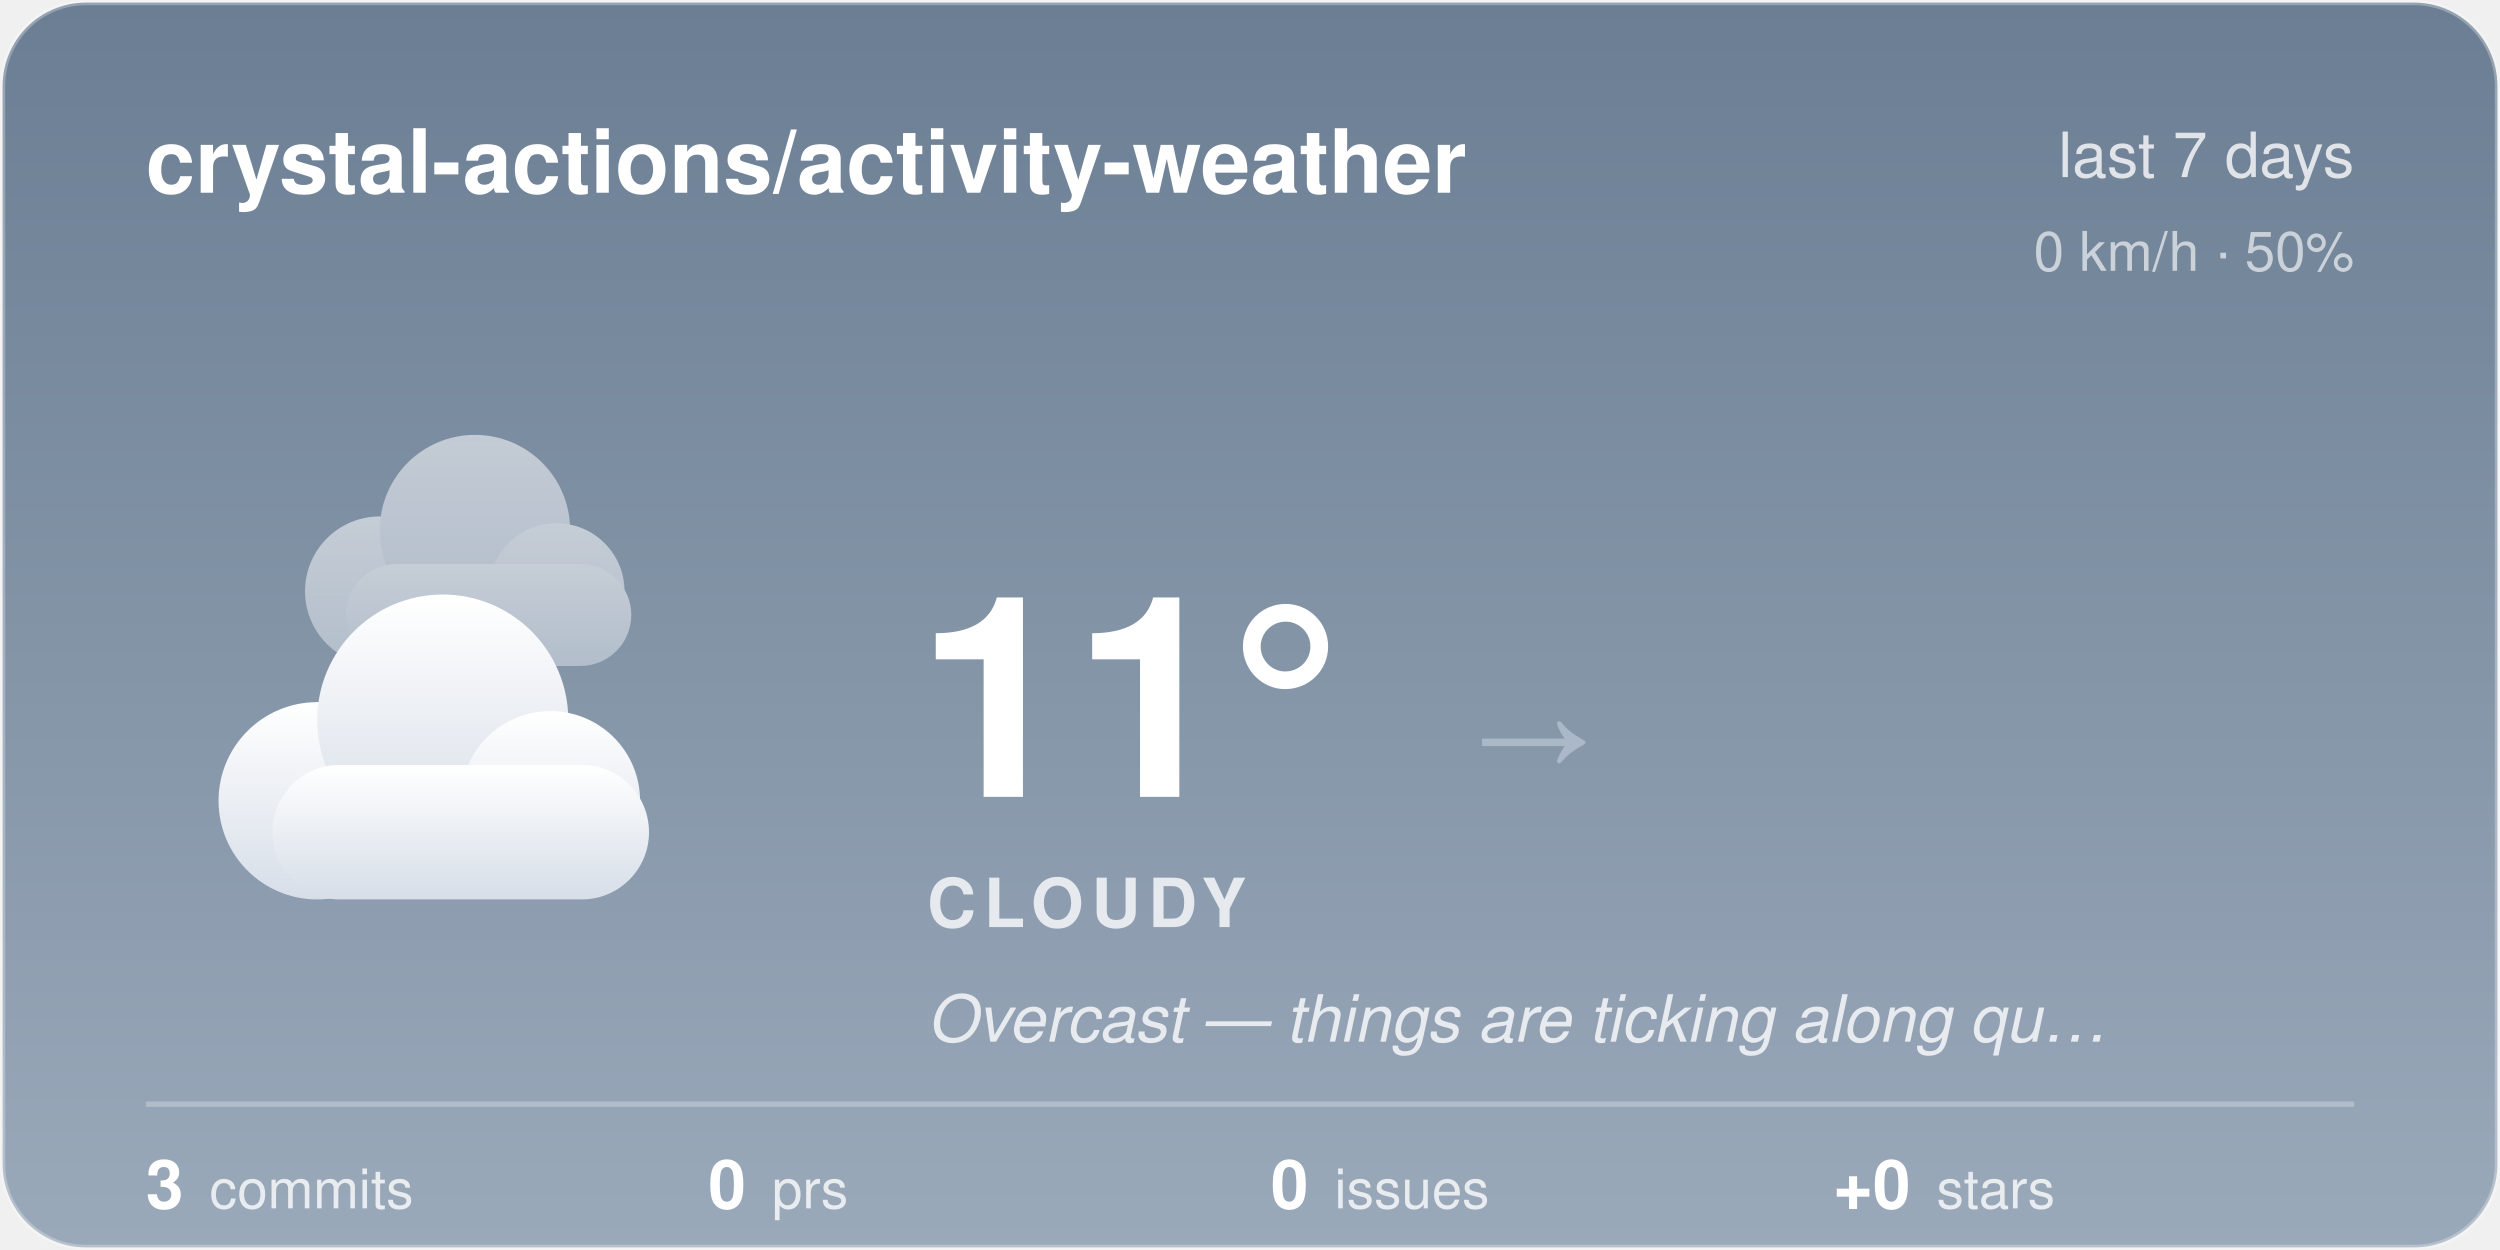
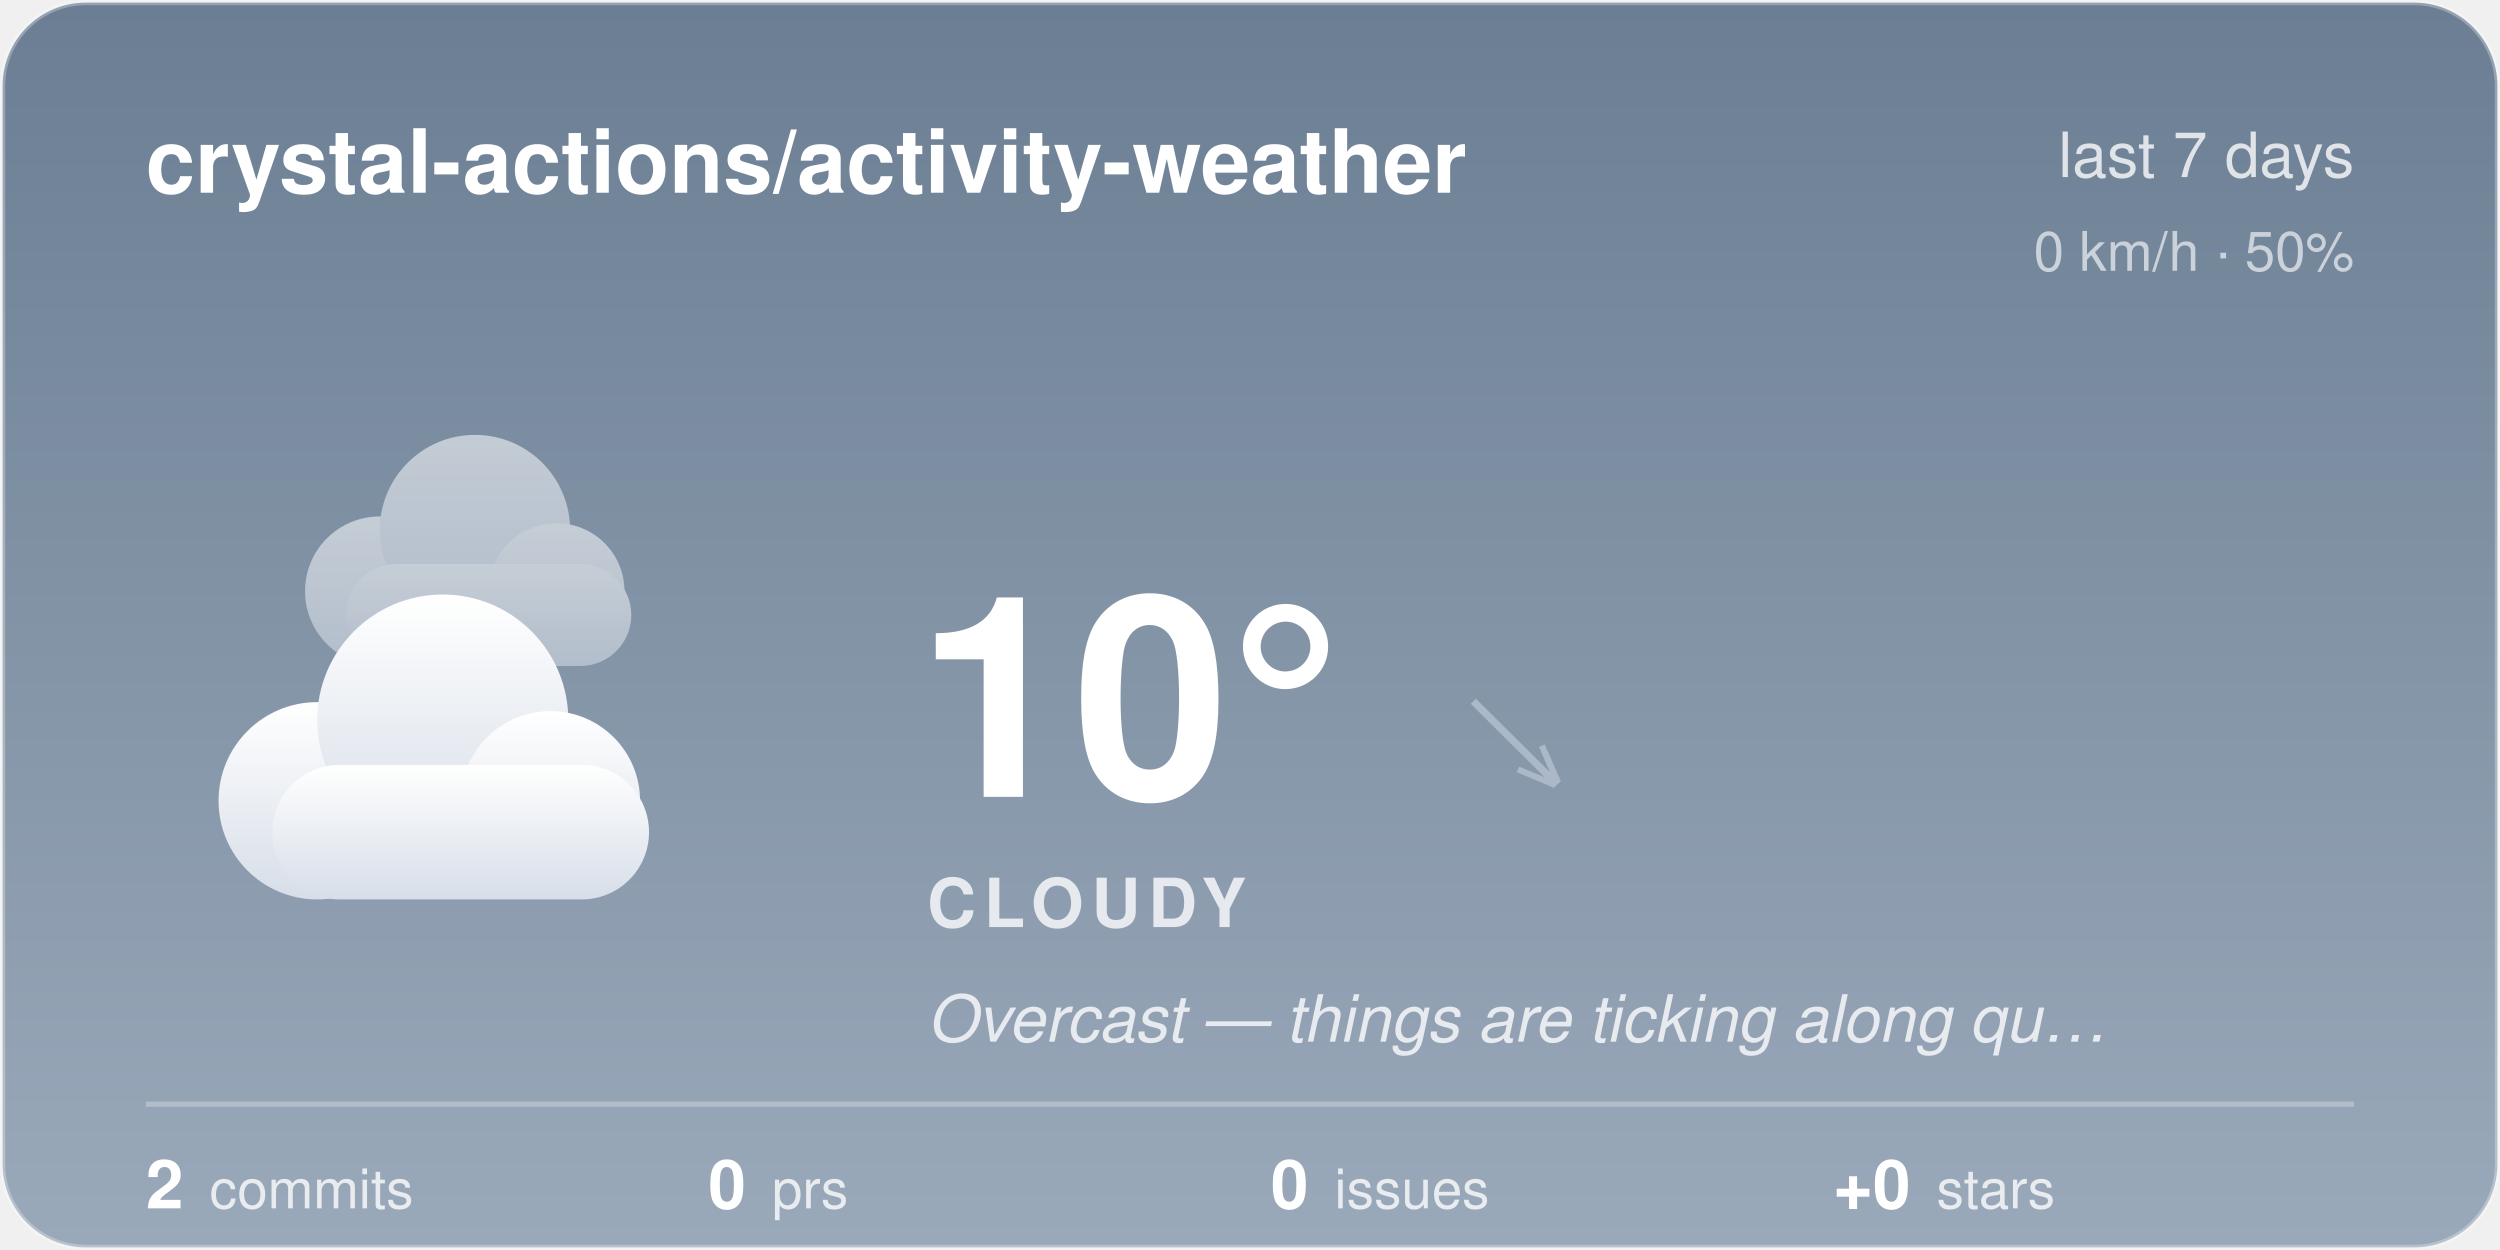
<svg xmlns="http://www.w3.org/2000/svg" width="480" height="240" viewBox="0 0 480 240">
  <style>@keyframes aw-drift{50%{transform:translateX(5px)}}@keyframes aw-drift-back{50%{transform:translateX(-4px)}}.aw-cloud{animation:aw-drift 7s ease-in-out infinite}.aw-cloud-back{animation:aw-drift-back 9s ease-in-out infinite}@media (prefers-reduced-motion:reduce){*{animation:none !important}}.aw-ink{fill:#ffffff}.aw-sub{fill:rgba(255,255,255,0.78)}.aw-faint{fill:rgba(255,255,255,0.28)}.aw-stroke{stroke:rgba(255,255,255,0.28)}.aw-s0{stop-color:#6B7E93}.aw-s1{stop-color:#9AA9BA}.aw-c0{stop-color:#ffffff}.aw-c1{stop-color:#d7dee8}.aw-bg{fill:transparent}@media (prefers-color-scheme:dark){.aw-ink{fill:#ffffff}.aw-sub{fill:rgba(255,255,255,0.78)}.aw-faint{fill:rgba(255,255,255,0.28)}.aw-stroke{stroke:rgba(255,255,255,0.28)}.aw-s0{stop-color:#232C3A}.aw-s1{stop-color:#48566B}.aw-c0{stop-color:#b8c4d4}.aw-c1{stop-color:#8494ac}.aw-bg{fill:transparent}}</style>
  <defs>
    <linearGradient id="aw-sky" x1="0" y1="0" x2="0" y2="1">
      <stop offset="0" class="aw-s0" />
      <stop offset="1" class="aw-s1" />
    </linearGradient>
    <linearGradient id="awg-cloud" x1="0" y1="0" x2="0" y2="1">
      <stop offset="0" class="aw-c0" />
      <stop offset="1" class="aw-c1" />
    </linearGradient>
    <radialGradient id="awg-sun" cx="0.4" cy="0.35" r="0.85">
      <stop offset="0" stop-color="#FFE29A" />
      <stop offset="1" stop-color="#FFB020" />
    </radialGradient>
    <linearGradient id="awg-storm" x1="0" y1="0" x2="0" y2="1">
      <stop offset="0" stop-color="#7A8699" />
      <stop offset="1" stop-color="#56637A" />
    </linearGradient>
    <symbol id="aw-i-cloudy" viewBox="0 0 64 64">
      <g class="aw-cloud-back" transform="translate(10,-7) scale(0.72)" fill="url(#awg-cloud)" opacity="0.55">
        <circle cx="19" cy="40" r="11" />
        <circle cx="33" cy="31" r="14" />
        <circle cx="45" cy="40" r="10" />
        <rect x="14" y="36" width="42" height="15" rx="7.5" />
      </g>
      <g class="aw-cloud" transform="translate(-1,6) scale(0.95)" fill="url(#awg-cloud)">
        <circle cx="19" cy="40" r="11" />
        <circle cx="33" cy="31" r="14" />
        <circle cx="45" cy="40" r="10" />
        <rect x="14" y="36" width="42" height="15" rx="7.5" />
      </g>
    </symbol>
    <clipPath id="aw-card">
      <rect x="1" y="1" width="478" height="238" rx="16" />
    </clipPath>
  </defs>
  <rect x="0.5" y="0.5" width="479" height="239" rx="16" fill="url(#aw-sky)" class="aw-stroke" />
  <g clip-path="url(#aw-card)">
  </g>
  <text x="28" y="37" font-family="-apple-system, 'Segoe UI', Helvetica, Arial, sans-serif" font-size="17" font-weight="600" class="aw-ink">crystal-actions/activity-weather</text>
  <text x="452" y="34" text-anchor="end" font-family="-apple-system, 'Segoe UI', Helvetica, Arial, sans-serif" font-size="12" class="aw-sub">last 7 days</text>
  <text x="452" y="52" text-anchor="end" font-family="-apple-system, 'Segoe UI', Helvetica, Arial, sans-serif" font-size="10.5" class="aw-sub" opacity="0.8">0 km/h · 50%</text>
  <use href="#aw-i-cloudy" x="30" y="74" width="116" height="116" />
-   <text x="176" y="153" font-family="-apple-system, 'Segoe UI', Helvetica, Arial, sans-serif" font-size="54" font-weight="700" class="aw-ink">11°</text>
-   <text x="282.5" y="150" font-family="-apple-system, 'Segoe UI', Helvetica, Arial, sans-serif" font-size="24" fill="#AAB8C8">→</text>
+   <text x="176" y="153" font-family="-apple-system, 'Segoe UI', Helvetica, Arial, sans-serif" font-size="54" font-weight="700" class="aw-ink">10°</text>
+   <text x="282.5" y="150" font-family="-apple-system, 'Segoe UI', Helvetica, Arial, sans-serif" font-size="24" fill="#AAB8C8">↘</text>
  <text x="178" y="178" font-family="-apple-system, 'Segoe UI', Helvetica, Arial, sans-serif" font-size="13" font-weight="600" letter-spacing="1.5" class="aw-sub">CLOUDY</text>
  <text x="178" y="200" font-family="-apple-system, 'Segoe UI', Helvetica, Arial, sans-serif" font-size="12.5" font-style="italic" class="aw-sub">Overcast — things are ticking along qu…</text>
  <line x1="28" y1="212" x2="452" y2="212" class="aw-stroke" stroke-width="1" />
-   <text x="28" y="232" font-family="-apple-system, 'Segoe UI', Helvetica, Arial, sans-serif" font-size="13" font-weight="600" class="aw-ink">3<tspan dx="5" font-size="10.5" font-weight="400" class="aw-sub">commits</tspan>
+   <text x="28" y="232" font-family="-apple-system, 'Segoe UI', Helvetica, Arial, sans-serif" font-size="13" font-weight="600" class="aw-ink">2<tspan dx="5" font-size="10.5" font-weight="400" class="aw-sub">commits</tspan>
  </text>
  <text x="136" y="232" font-family="-apple-system, 'Segoe UI', Helvetica, Arial, sans-serif" font-size="13" font-weight="600" class="aw-ink">0<tspan dx="5" font-size="10.5" font-weight="400" class="aw-sub">prs</tspan>
  </text>
  <text x="244" y="232" font-family="-apple-system, 'Segoe UI', Helvetica, Arial, sans-serif" font-size="13" font-weight="600" class="aw-ink">0<tspan dx="5" font-size="10.5" font-weight="400" class="aw-sub">issues</tspan>
  </text>
  <text x="352" y="232" font-family="-apple-system, 'Segoe UI', Helvetica, Arial, sans-serif" font-size="13" font-weight="600" class="aw-ink">+0<tspan dx="5" font-size="10.5" font-weight="400" class="aw-sub">stars</tspan>
  </text>
</svg>
